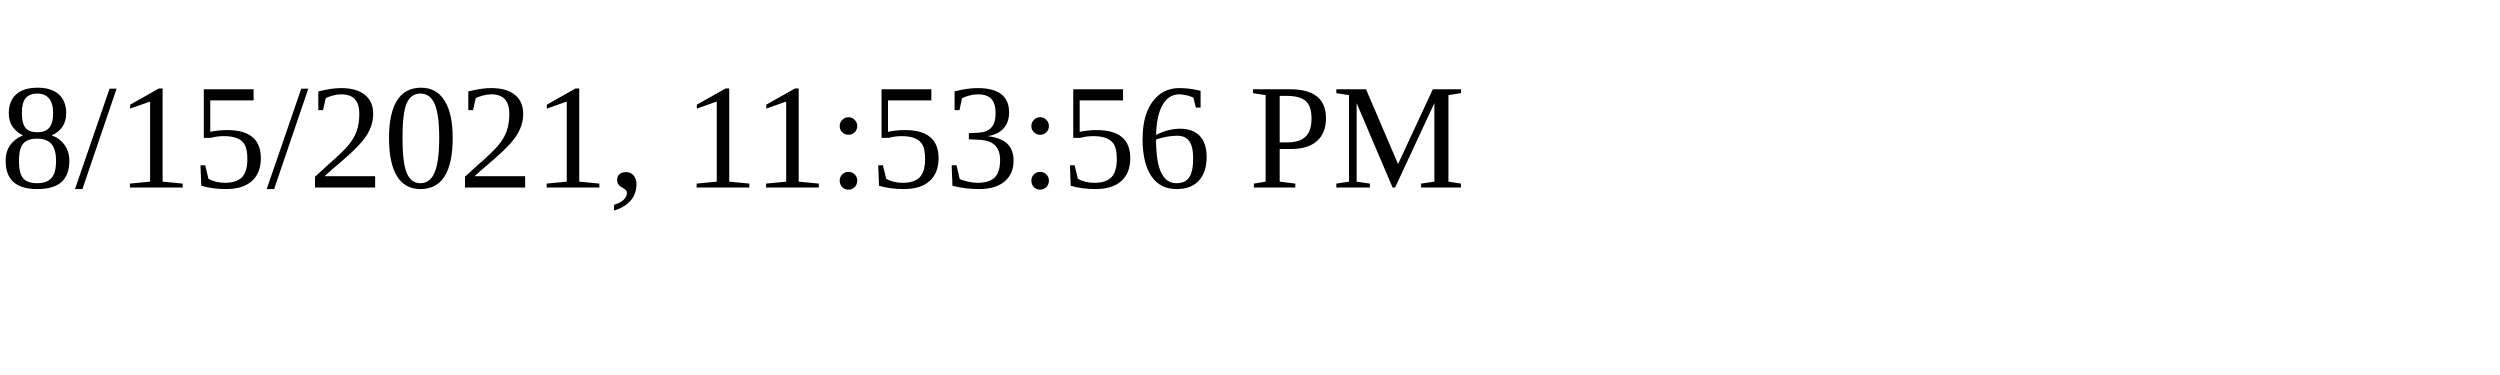
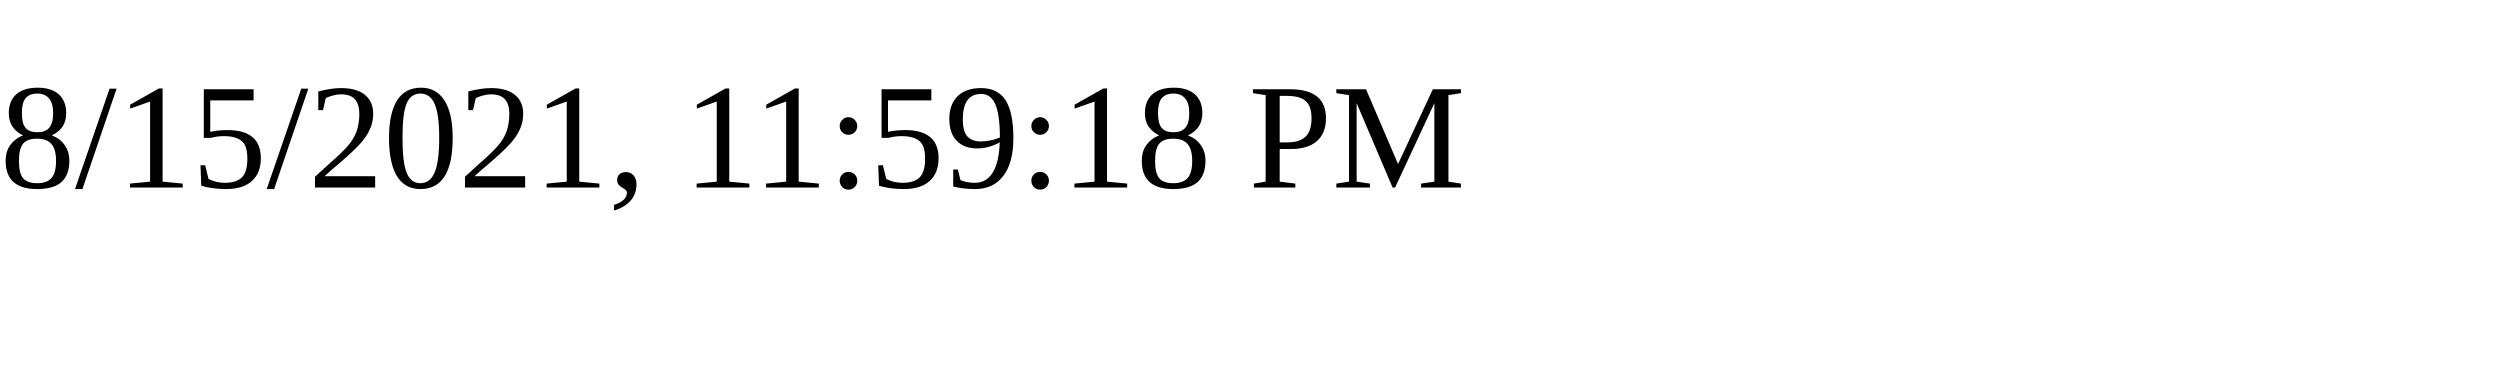
<svg xmlns="http://www.w3.org/2000/svg" height="30" width="200">
-   <text x="0" y="15">8/15/2021, 11:53:56 PM</text>
+   <text x="0" y="15">8/15/2021, 11:59:18 PM</text>
</svg>
